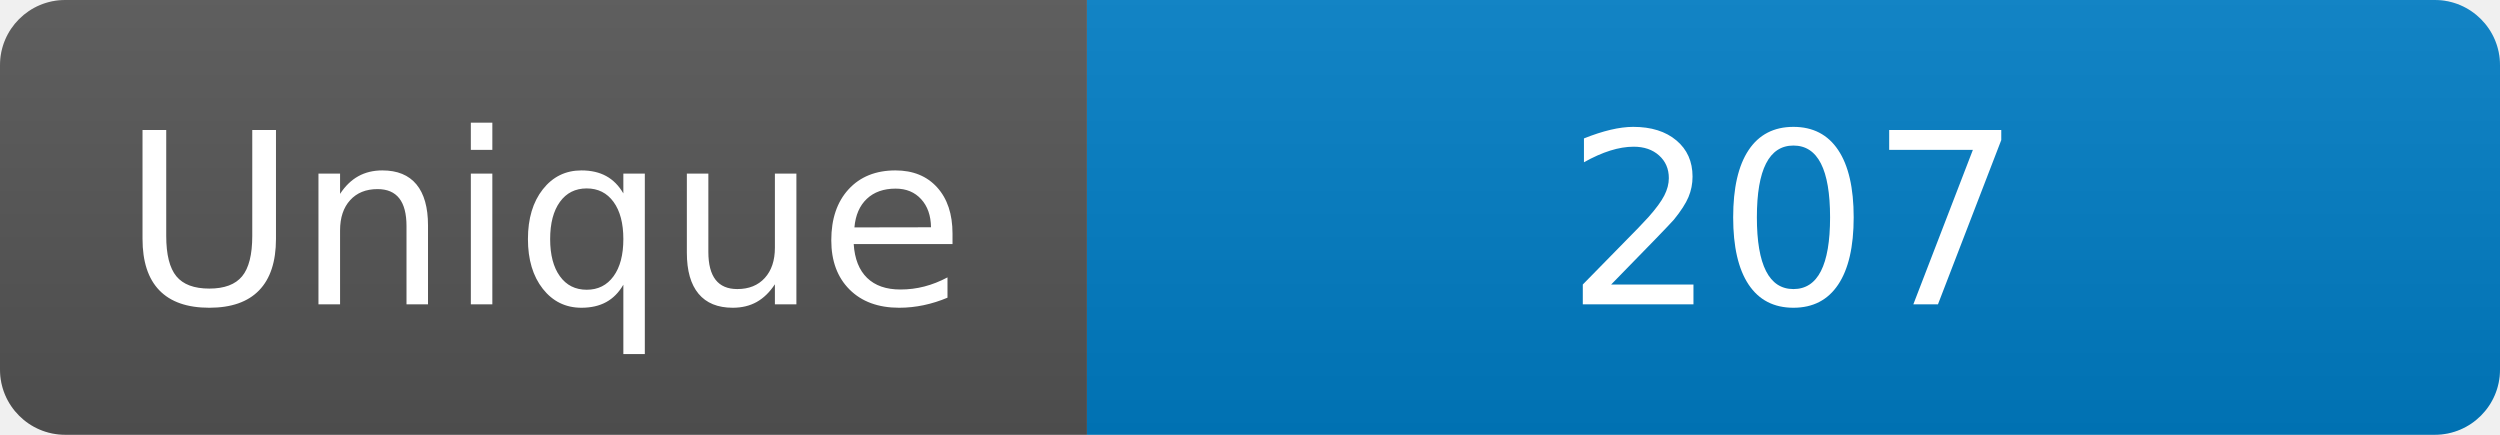
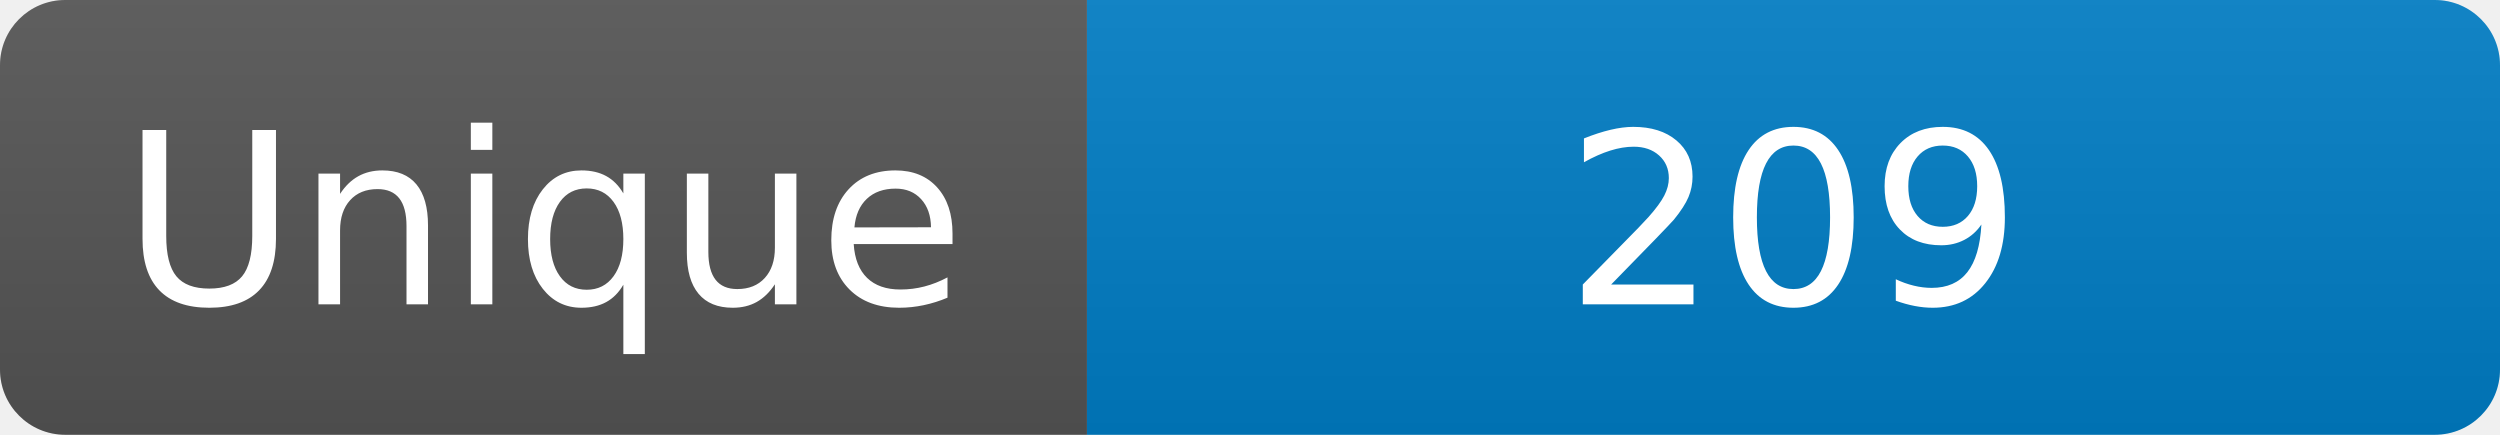
<svg xmlns="http://www.w3.org/2000/svg" width="115" height="20" role="img" aria-label="Maintained?: yes">
  <linearGradient id="s" x2="0" y2="100%">
    <stop offset="0" stop-color="#bbb" stop-opacity=".1" />
    <stop offset="1" stop-opacity=".1" />
  </linearGradient>
  <clipPath id="r">
    <rect width="115" height="20" rx="3" fill="#fff" />
  </clipPath>
  <g clip-path="url(#r)">
    <rect width="50" height="20" fill="#555" />
    <rect x="50" width="160" height="20" fill="#007ec6" />
    <rect width="115" height="20" fill="url(#s)" />
  </g>
  <g fill="#fff" text-anchor="middle" font-family="Verdana,Geneva,DejaVu Sans,sans-serif" font-size="110">
    <text x="250" y="140" transform="scale(.1)" fill="#fff">Unique</text>
-     <text x="825" y="140" transform="scale(.1)" fill="#fff">207</text>
+     <text x="825" y="140" transform="scale(.1)" fill="#fff">209</text>
  </g>
</svg>
